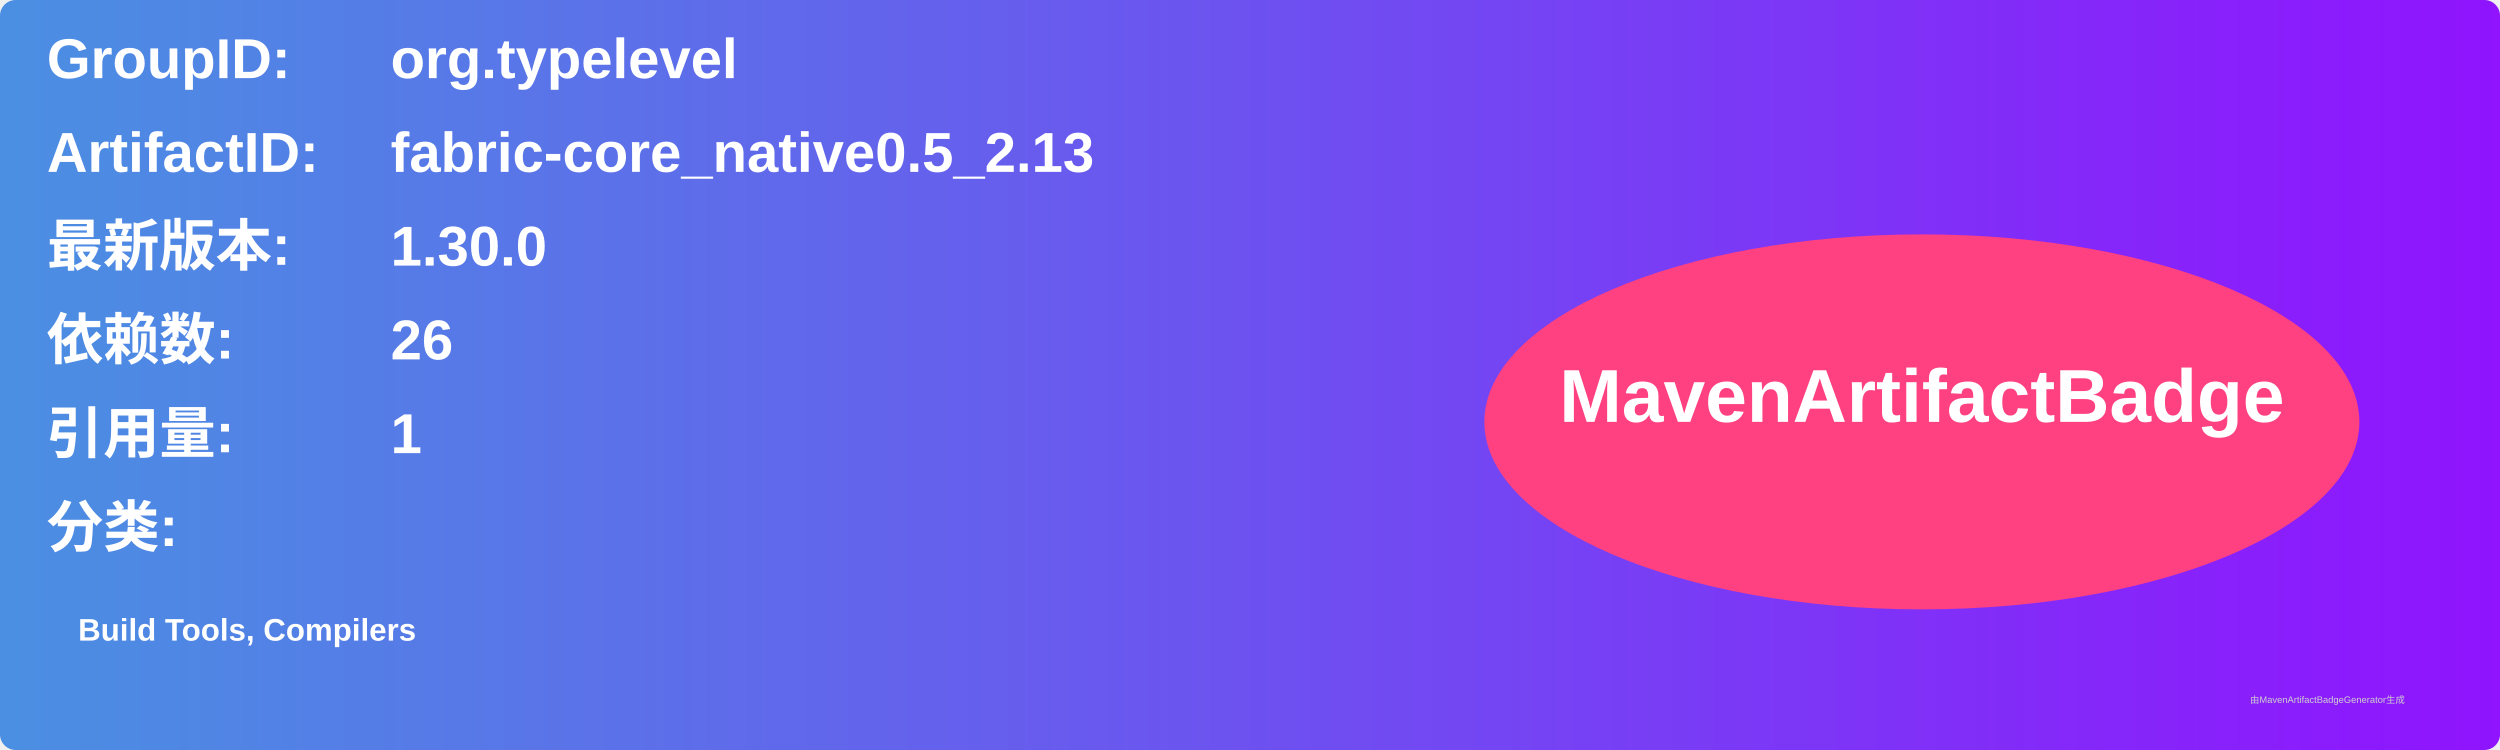
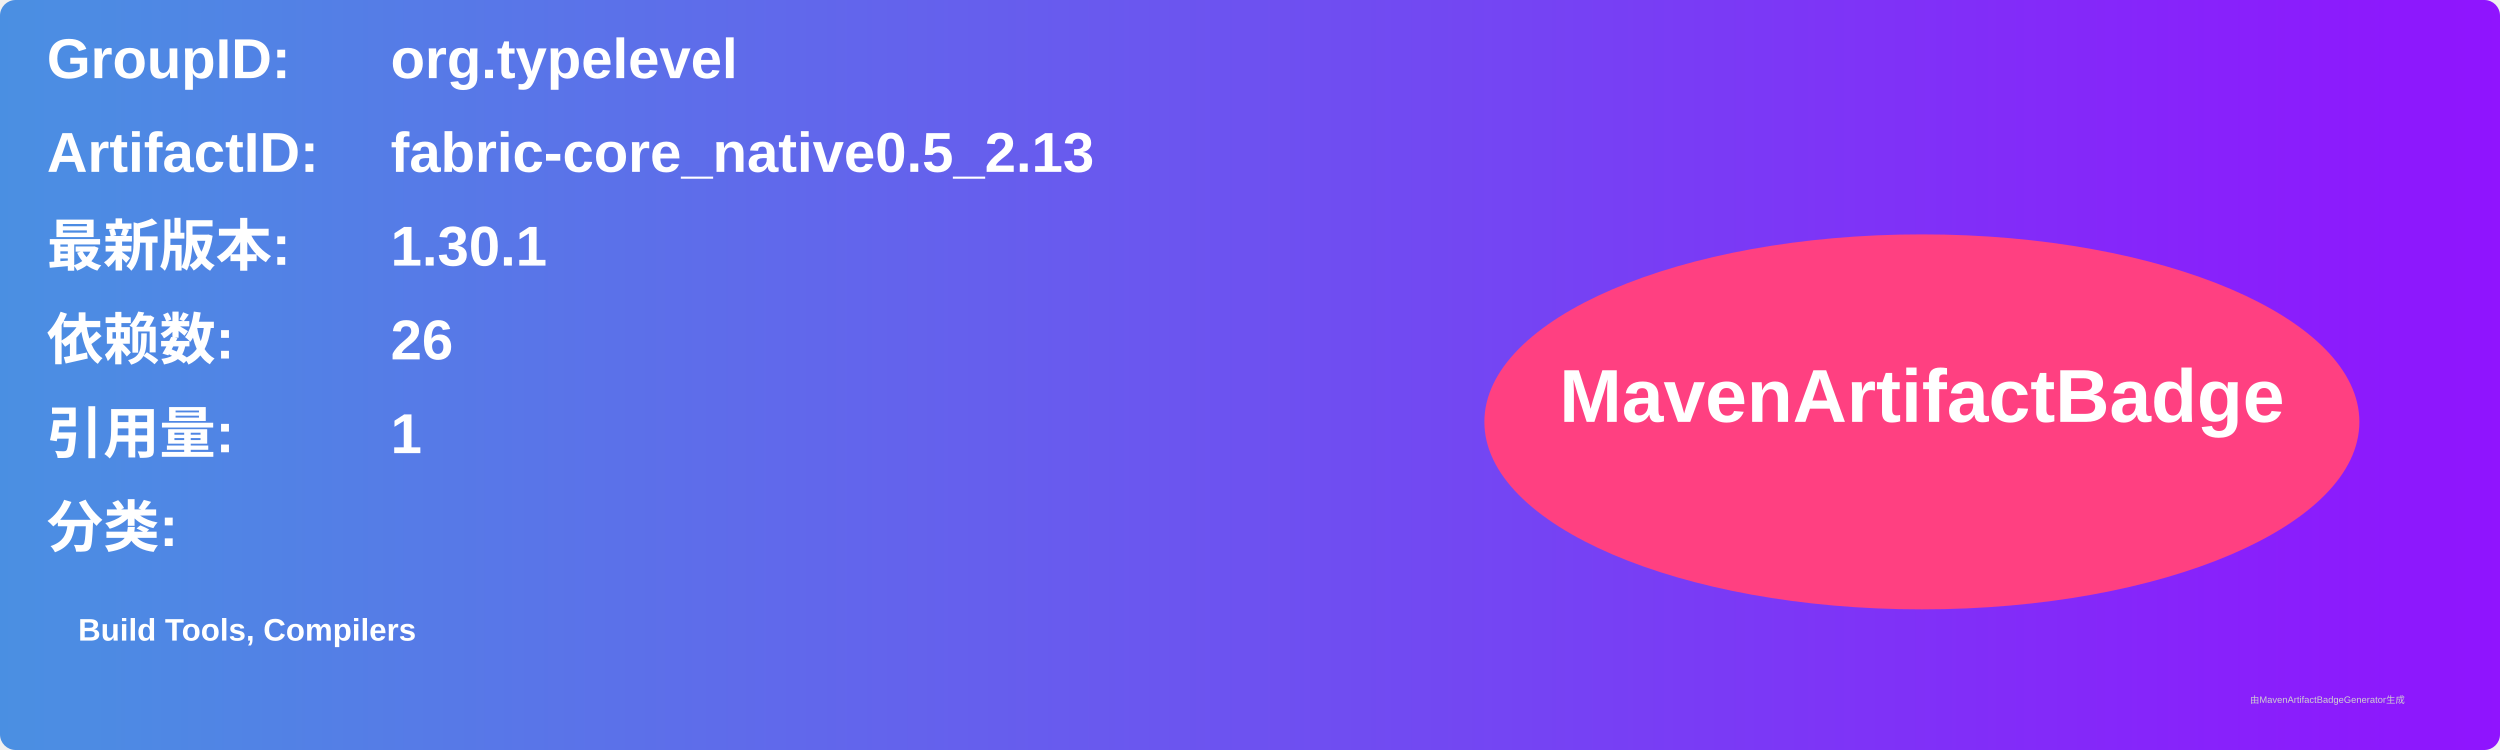
<svg xmlns="http://www.w3.org/2000/svg" width="800" height="240" viewBox="0 0 800 240">
  <linearGradient id="grad" x1="0%" y1="0%" x2="100%" y2="0%">
    <stop offset="0%" stop-color="#4a90e2" />
    <stop offset="100%" stop-color="#9013fe" />
  </linearGradient>
  <rect width="100%" height="100%" rx="5" ry="5" fill="url(#grad)" />
  <g transform="translate(15, 15)">
    <text x="0" y="10" font-family="Arial" font-size="18" fill="white" font-weight="bold" width="260">GroupID:</text>
    <text x="110" y="10" font-family="Arial" font-size="18" fill="white" font-weight="bold" width="460">org.typelevel</text>
    <text x="0" y="40" font-family="Arial" font-size="18" fill="white" font-weight="bold" width="260">ArtifactID:</text>
    <text x="110" y="40" font-family="Arial" font-size="18" fill="white" font-weight="bold" width="460">fabric-core_native0.5_2.13</text>
    <text x="0" y="70" font-family="Arial" font-size="18" fill="white" font-weight="bold">最新版本:</text>
    <text x="110" y="70" font-family="Arial" font-size="18" fill="white" font-weight="bold">
-       <tspan font-weight="bold">1.30.0</tspan>
+       <tspan font-weight="bold">1.30.1</tspan>
    </text>
    <text x="0" y="100" font-family="Arial" font-size="18" fill="white" font-weight="bold">依赖数: </text>
    <text x="110" y="100" font-family="Arial" font-size="18" fill="white">
      <tspan font-weight="bold">26</tspan>
    </text>
    <text x="0" y="130" font-family="Arial" font-size="18" fill="white" font-weight="bold">引用量: </text>
    <text x="110" y="130" font-family="Arial" font-size="18" fill="white">
      <tspan font-weight="bold">1</tspan>
    </text>
    <text x="0" y="160" font-family="Arial" font-size="18" fill="white" font-weight="bold">分类:</text>
    <text x="10" y="190" font-family="Arial" font-size="10" fill="white">
      <tspan font-weight="bold">Build Tools, Compilers</tspan>
    </text>
    <ellipse cx="600" cy="120" rx="140" ry="60" fill="#ff4081" />
    <text x="600" y="120" text-anchor="middle" font-family="Arial" font-size="24" fill="white" font-weight="bold">MavenArtifactBadge</text>
  </g>
  <text x="720" y="225" font-family="Arial" font-size="3" fill="#d0d0d0">由MavenArtifactBadgeGenerator生成</text>
</svg>
